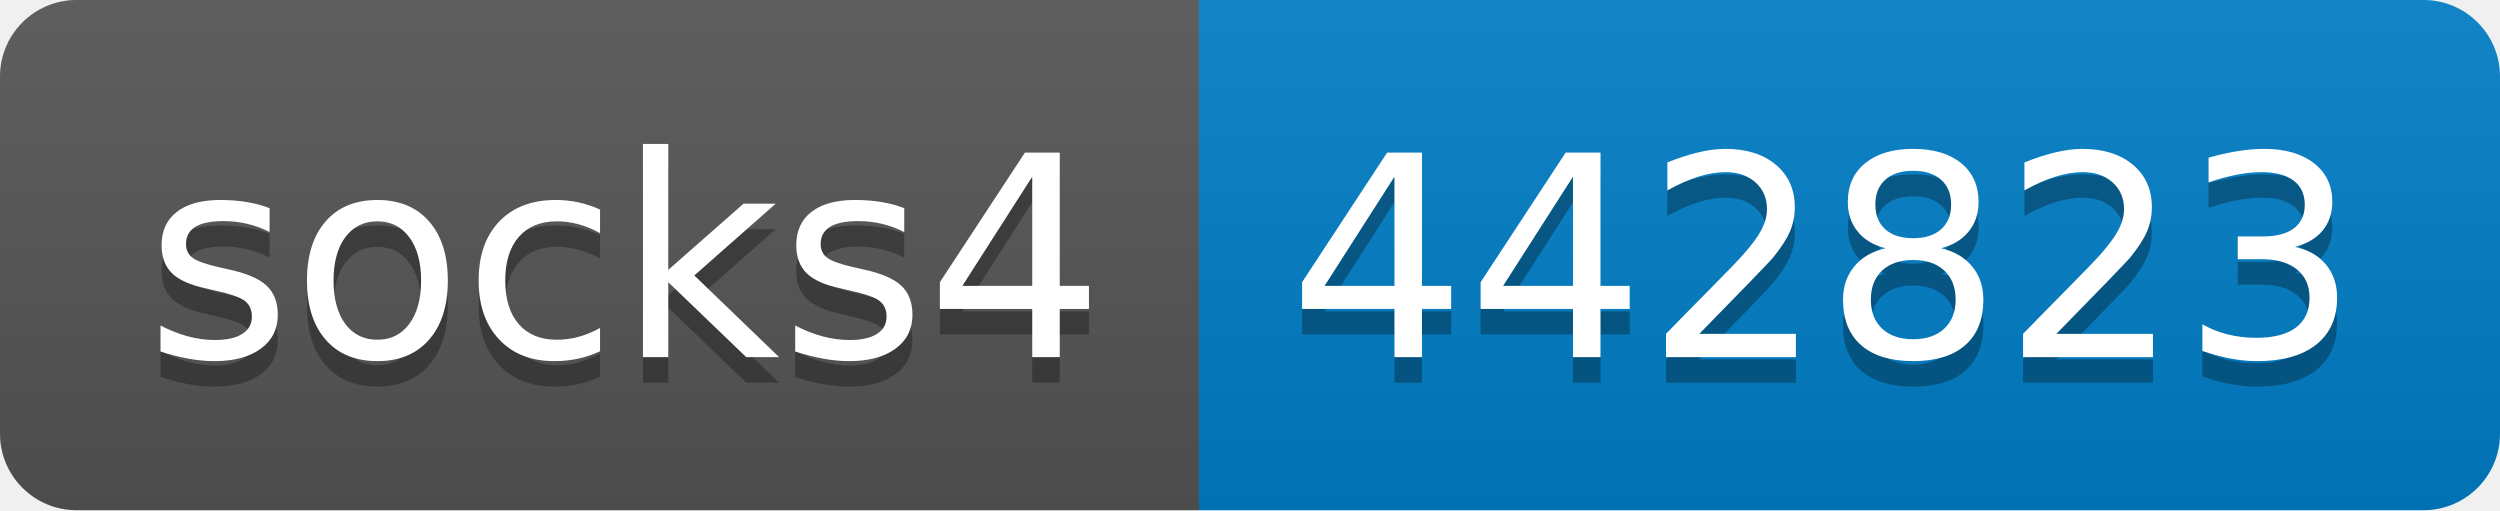
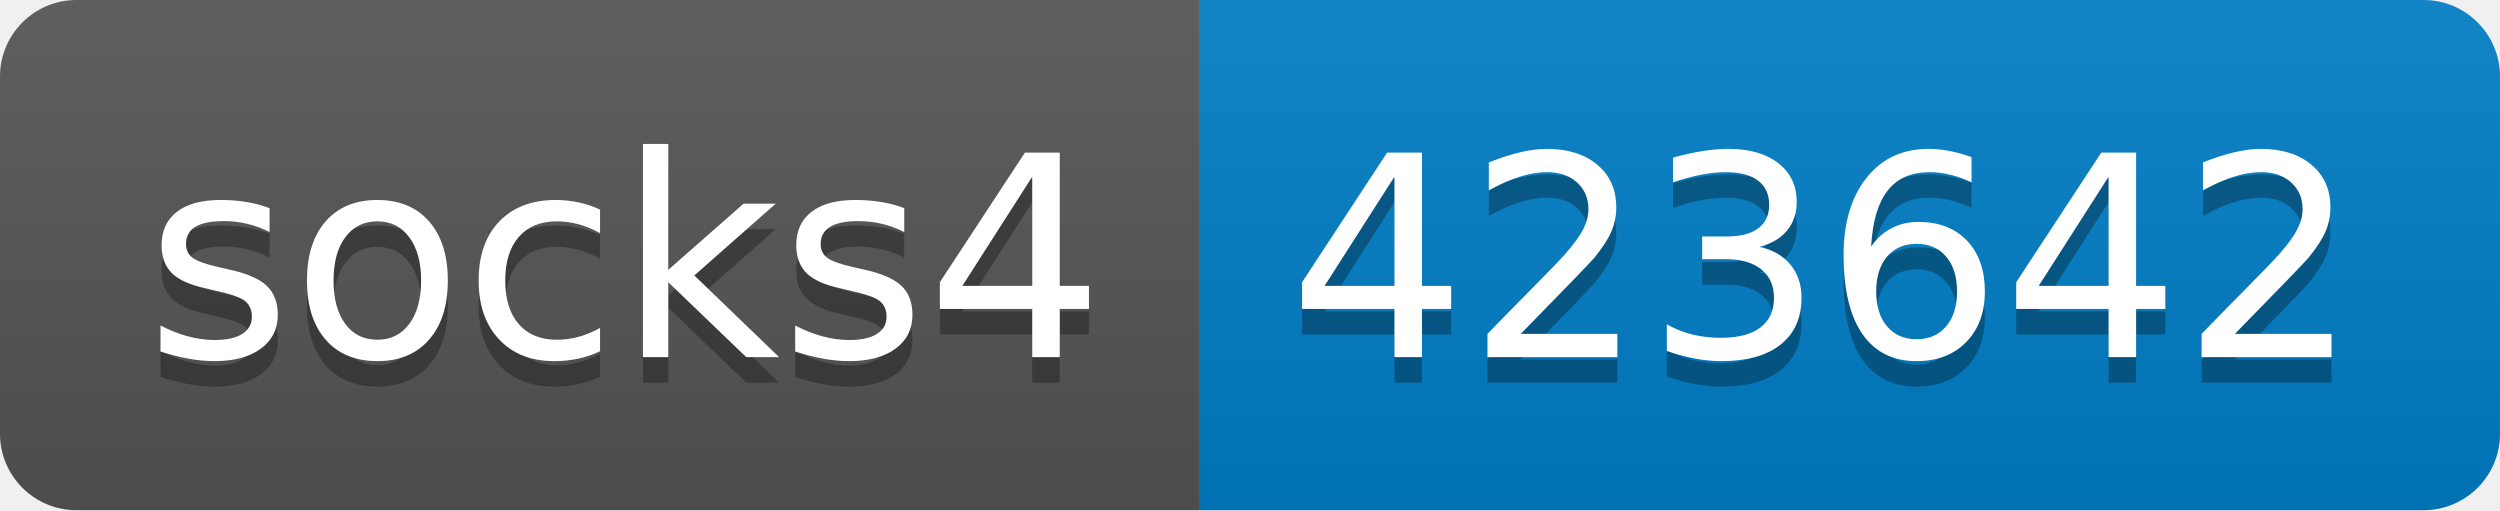
- <svg xmlns="http://www.w3.org/2000/svg" width="98" height="20" role="img" aria-label="socks4: 442823">
+ <svg xmlns="http://www.w3.org/2000/svg" width="98" height="20" role="img" aria-label="socks4: 423642">
  <linearGradient id="s" x2="0" y2="100%">
    <stop offset="0" stop-color="#bbb" stop-opacity=".1" />
    <stop offset="1" stop-opacity=".1" />
  </linearGradient>
  <clipPath id="r">
    <rect width="98" height="20" rx="3" fill="#fff" />
  </clipPath>
  <g clip-path="url(#r)">
    <rect width="47" height="20" fill="#555" />
    <rect x="47" width="51" height="20" fill="#007ec6" />
    <rect width="98" height="20" fill="url(#s)" />
  </g>
  <g fill="#fff" text-anchor="middle" font-family="Verdana,Geneva,DejaVu Sans,sans-serif" text-rendering="geometricPrecision" font-size="110">
    <text aria-hidden="true" x="245" y="150" fill="#010101" fill-opacity=".3" transform="scale(.1)" textLength="370">socks4</text>
    <text x="245" y="140" transform="scale(.1)" fill="#fff" textLength="370">socks4</text>
-     <text aria-hidden="true" x="715" y="150" fill="#010101" fill-opacity=".3" transform="scale(.1)" textLength="410">442823</text>
-     <text x="715" y="140" transform="scale(.1)" fill="#fff" textLength="410">442823</text>
+     <text aria-hidden="true" x="715" y="150" fill="#010101" fill-opacity=".3" transform="scale(.1)" textLength="410">423642</text>
+     <text x="715" y="140" transform="scale(.1)" fill="#fff" textLength="410">423642</text>
  </g>
</svg>
